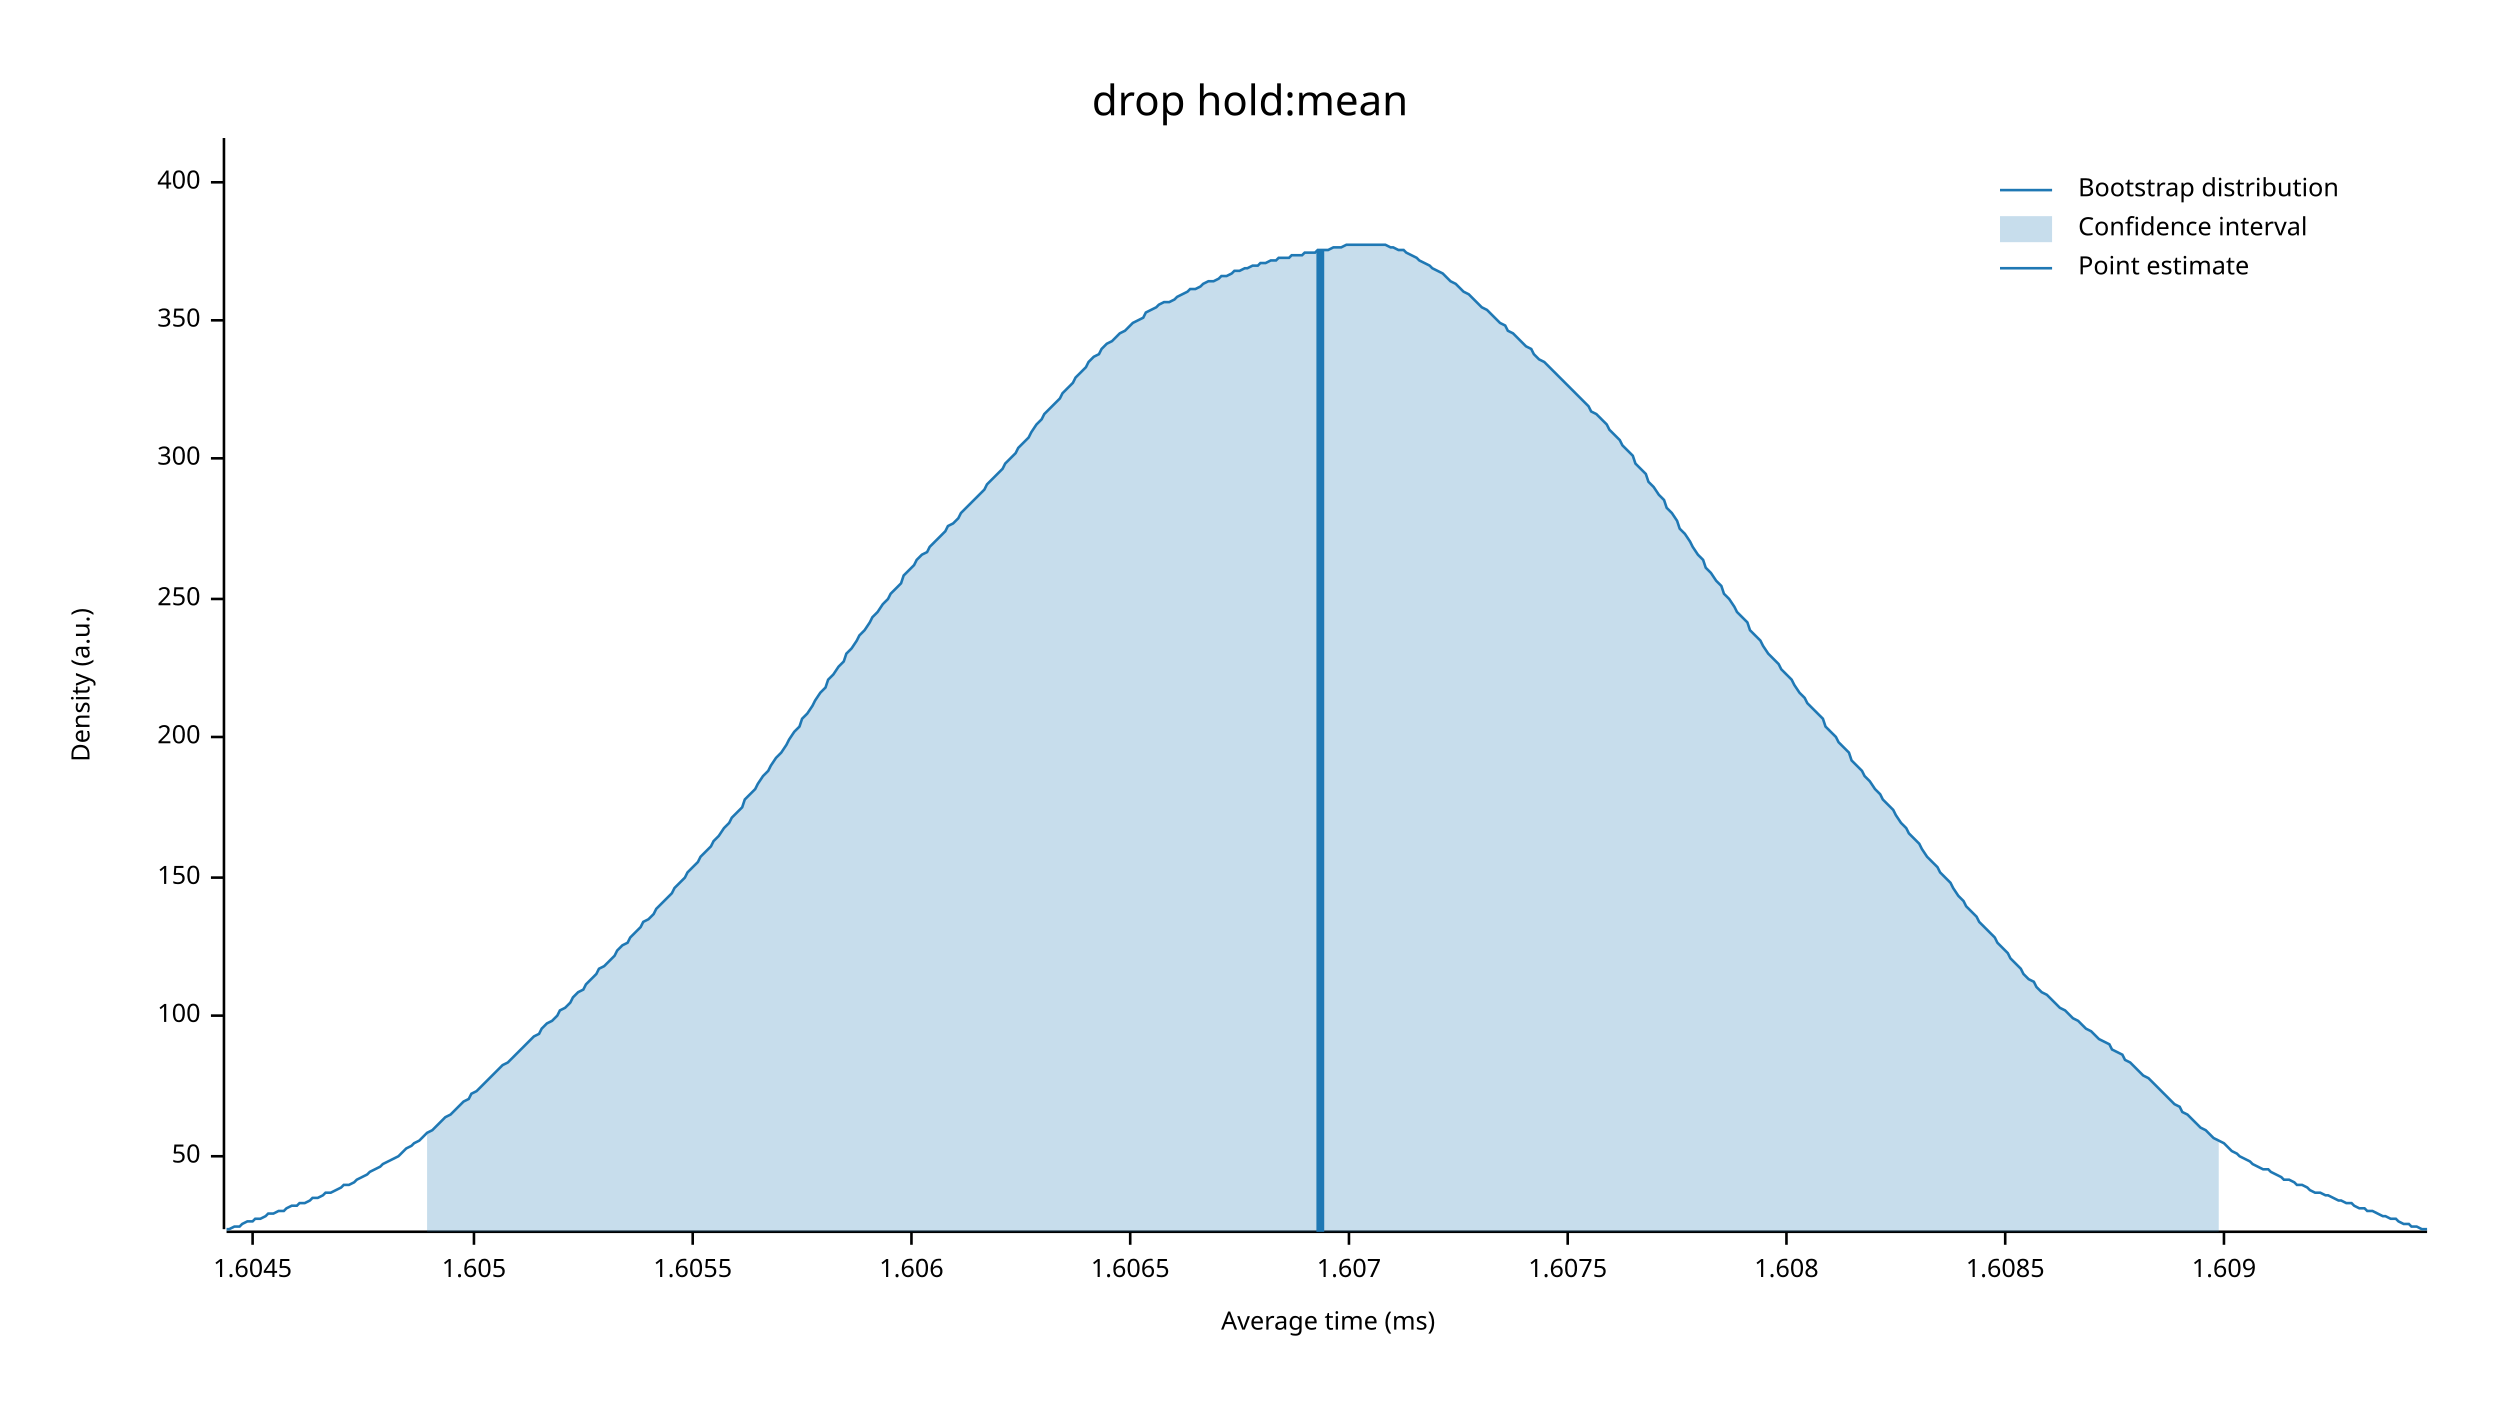
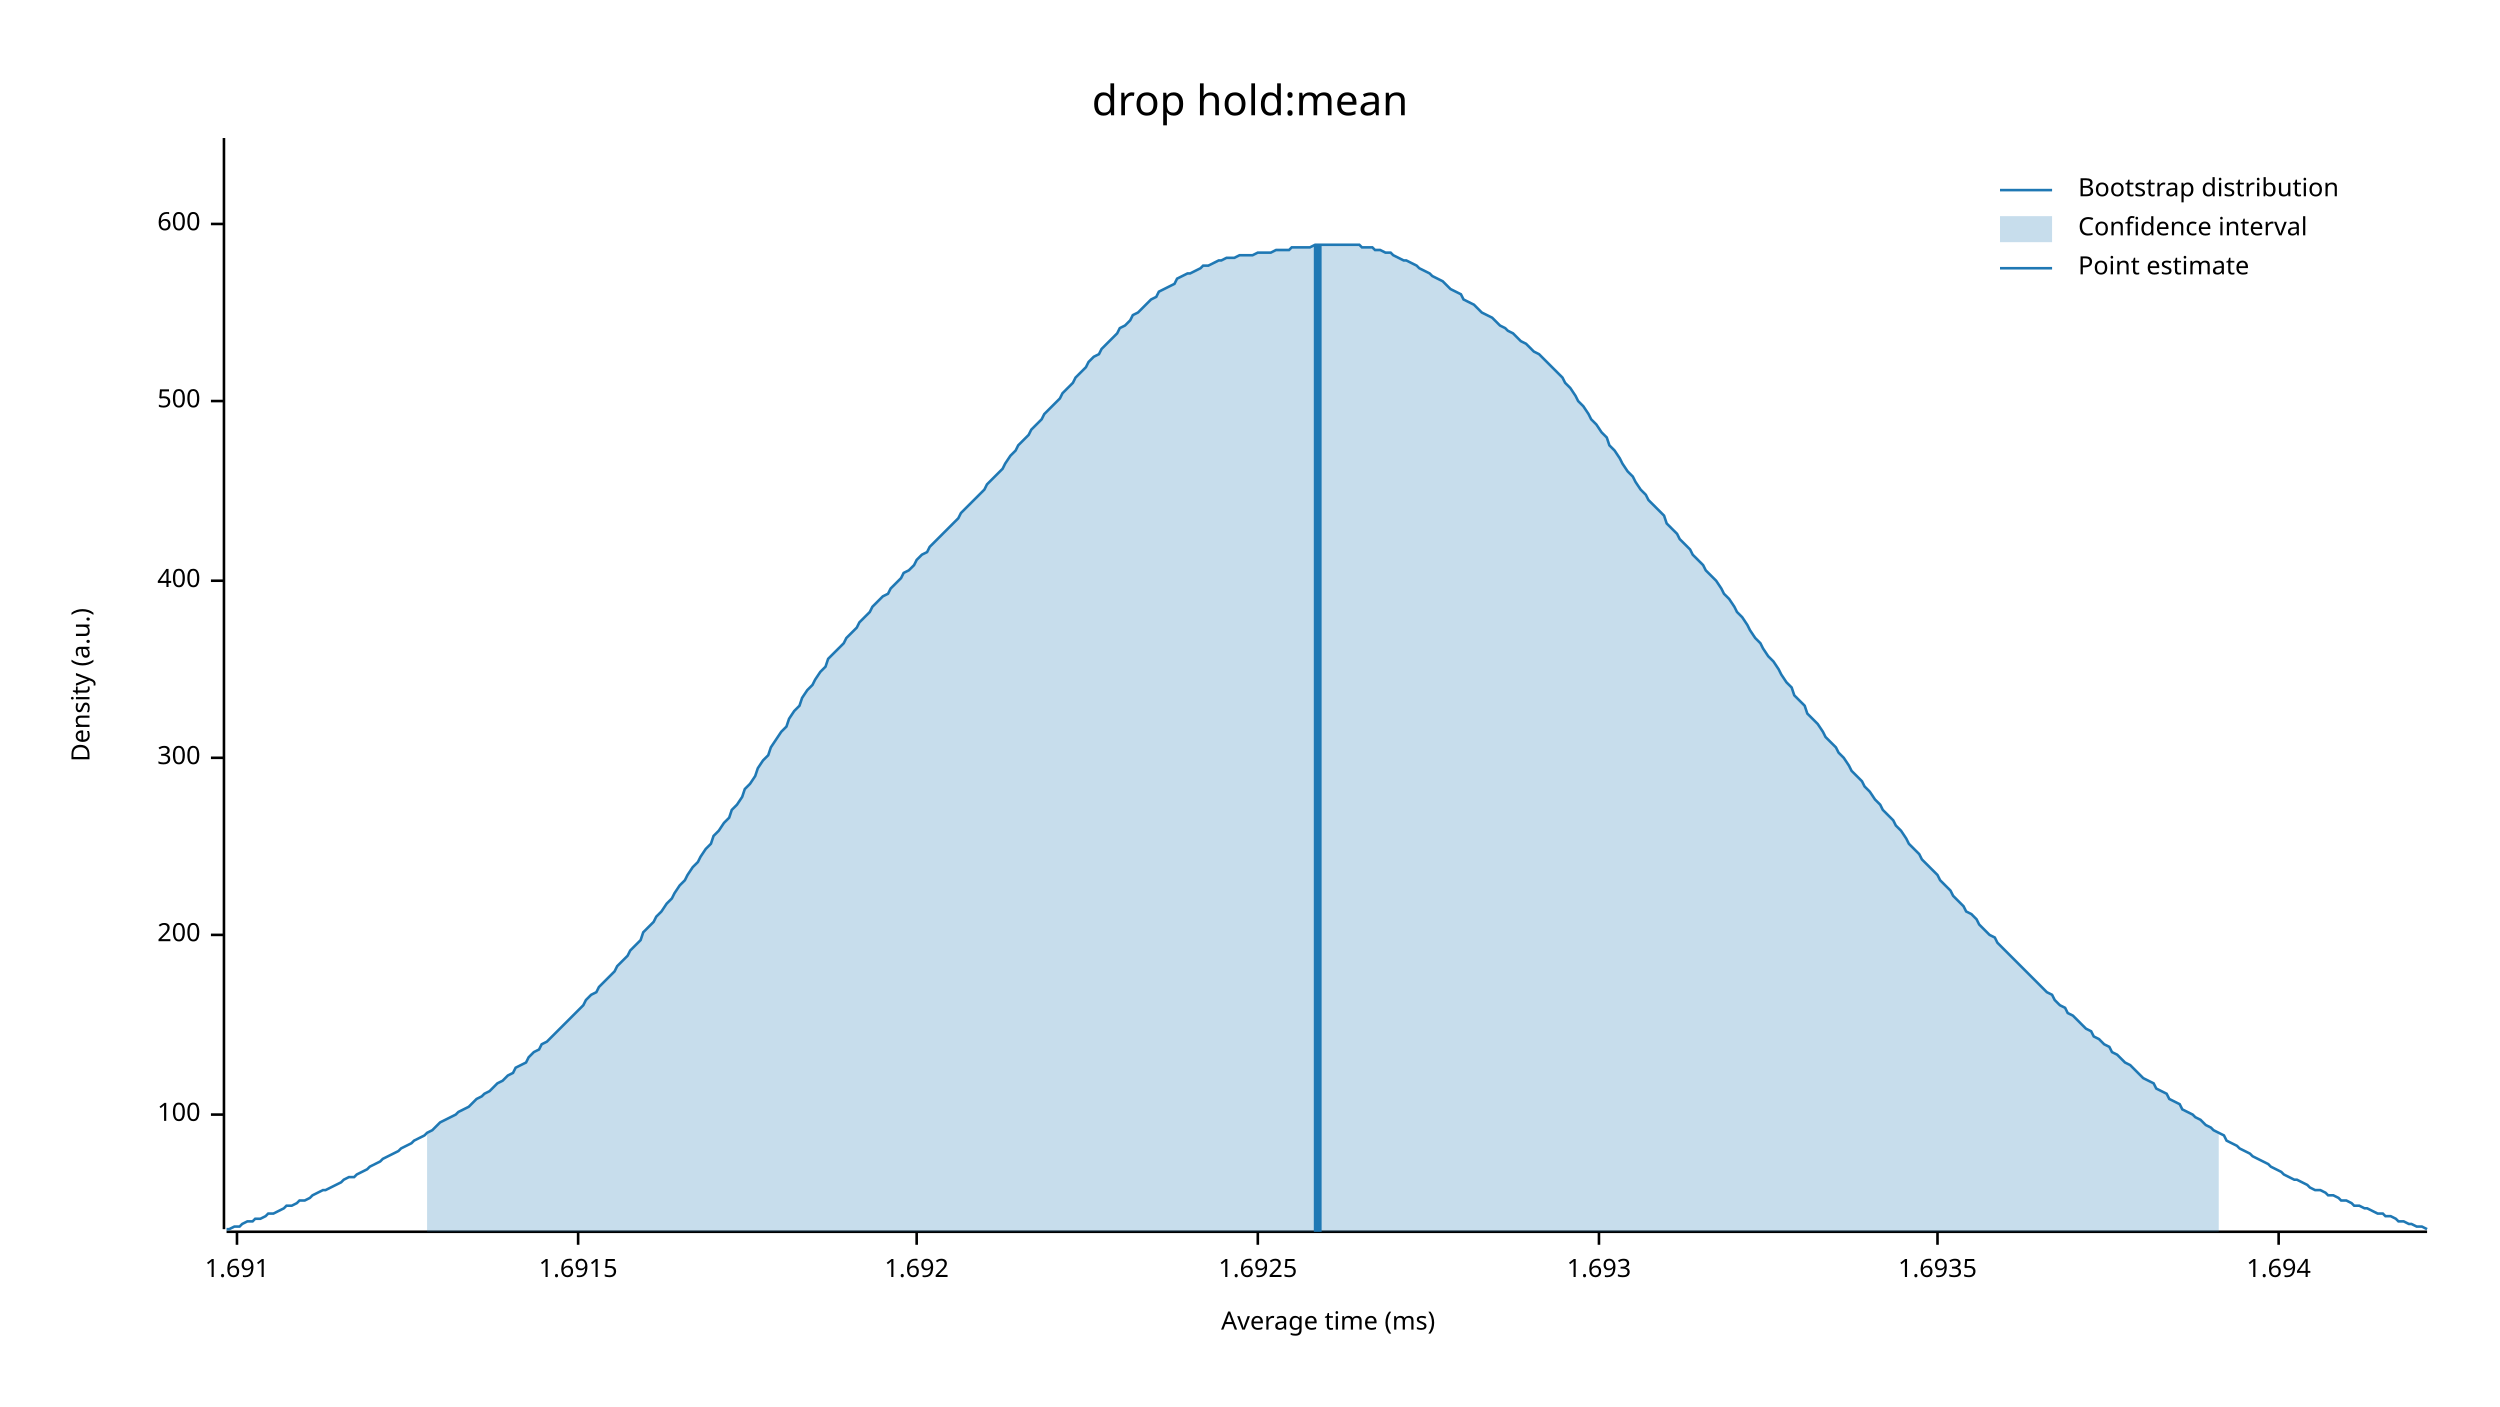
<svg xmlns="http://www.w3.org/2000/svg" width="960" height="540" viewBox="0 0 960 540">
  <text x="480" y="32" dy="0.76em" text-anchor="middle" font-family="sans-serif" font-size="16.129" opacity="1" fill="#000000">
drop hold:mean
</text>
  <text x="27" y="263" dy="0.76em" text-anchor="middle" font-family="sans-serif" font-size="9.677" opacity="1" fill="#000000" transform="rotate(270, 27, 263)">
Density (a.u.)
</text>
  <text x="510" y="513" dy="-0.5ex" text-anchor="middle" font-family="sans-serif" font-size="9.677" opacity="1" fill="#000000">
Average time (ms)
</text>
  <polyline fill="none" opacity="1" stroke="#000000" stroke-width="1" points="86,53 86,472 " />
-   <text x="77" y="444" dy="0.5ex" text-anchor="end" font-family="sans-serif" font-size="9.677" opacity="1" fill="#000000">
- 50
- </text>
-   <polyline fill="none" opacity="1" stroke="#000000" stroke-width="1" points="81,444 86,444 " />
-   <text x="77" y="390" dy="0.5ex" text-anchor="end" font-family="sans-serif" font-size="9.677" opacity="1" fill="#000000">
+   <text x="77" y="428" dy="0.5ex" text-anchor="end" font-family="sans-serif" font-size="9.677" opacity="1" fill="#000000">
100
</text>
-   <polyline fill="none" opacity="1" stroke="#000000" stroke-width="1" points="81,390 86,390 " />
-   <text x="77" y="337" dy="0.5ex" text-anchor="end" font-family="sans-serif" font-size="9.677" opacity="1" fill="#000000">
- 150
- </text>
-   <polyline fill="none" opacity="1" stroke="#000000" stroke-width="1" points="81,337 86,337 " />
-   <text x="77" y="283" dy="0.5ex" text-anchor="end" font-family="sans-serif" font-size="9.677" opacity="1" fill="#000000">
+   <polyline fill="none" opacity="1" stroke="#000000" stroke-width="1" points="81,428 86,428 " />
+   <text x="77" y="359" dy="0.5ex" text-anchor="end" font-family="sans-serif" font-size="9.677" opacity="1" fill="#000000">
200
</text>
-   <polyline fill="none" opacity="1" stroke="#000000" stroke-width="1" points="81,283 86,283 " />
-   <text x="77" y="230" dy="0.5ex" text-anchor="end" font-family="sans-serif" font-size="9.677" opacity="1" fill="#000000">
- 250
- </text>
-   <polyline fill="none" opacity="1" stroke="#000000" stroke-width="1" points="81,230 86,230 " />
-   <text x="77" y="176" dy="0.5ex" text-anchor="end" font-family="sans-serif" font-size="9.677" opacity="1" fill="#000000">
+   <polyline fill="none" opacity="1" stroke="#000000" stroke-width="1" points="81,359 86,359 " />
+   <text x="77" y="291" dy="0.5ex" text-anchor="end" font-family="sans-serif" font-size="9.677" opacity="1" fill="#000000">
300
</text>
-   <polyline fill="none" opacity="1" stroke="#000000" stroke-width="1" points="81,176 86,176 " />
-   <text x="77" y="123" dy="0.5ex" text-anchor="end" font-family="sans-serif" font-size="9.677" opacity="1" fill="#000000">
- 350
- </text>
-   <polyline fill="none" opacity="1" stroke="#000000" stroke-width="1" points="81,123 86,123 " />
-   <text x="77" y="70" dy="0.5ex" text-anchor="end" font-family="sans-serif" font-size="9.677" opacity="1" fill="#000000">
+   <polyline fill="none" opacity="1" stroke="#000000" stroke-width="1" points="81,291 86,291 " />
+   <text x="77" y="223" dy="0.5ex" text-anchor="end" font-family="sans-serif" font-size="9.677" opacity="1" fill="#000000">
400
</text>
-   <polyline fill="none" opacity="1" stroke="#000000" stroke-width="1" points="81,70 86,70 " />
+   <polyline fill="none" opacity="1" stroke="#000000" stroke-width="1" points="81,223 86,223 " />
+   <text x="77" y="154" dy="0.5ex" text-anchor="end" font-family="sans-serif" font-size="9.677" opacity="1" fill="#000000">
+ 500
+ </text>
+   <polyline fill="none" opacity="1" stroke="#000000" stroke-width="1" points="81,154 86,154 " />
+   <text x="77" y="86" dy="0.5ex" text-anchor="end" font-family="sans-serif" font-size="9.677" opacity="1" fill="#000000">
+ 600
+ </text>
+   <polyline fill="none" opacity="1" stroke="#000000" stroke-width="1" points="81,86 86,86 " />
  <polyline fill="none" opacity="1" stroke="#000000" stroke-width="1" points="87,473 932,473 " />
-   <text x="97" y="483" dy="0.76em" text-anchor="middle" font-family="sans-serif" font-size="9.677" opacity="1" fill="#000000">
- 1.6045
+   <text x="91" y="483" dy="0.76em" text-anchor="middle" font-family="sans-serif" font-size="9.677" opacity="1" fill="#000000">
+ 1.691
</text>
-   <polyline fill="none" opacity="1" stroke="#000000" stroke-width="1" points="97,473 97,478 " />
-   <text x="182" y="483" dy="0.76em" text-anchor="middle" font-family="sans-serif" font-size="9.677" opacity="1" fill="#000000">
- 1.605
+   <polyline fill="none" opacity="1" stroke="#000000" stroke-width="1" points="91,473 91,478 " />
+   <text x="222" y="483" dy="0.76em" text-anchor="middle" font-family="sans-serif" font-size="9.677" opacity="1" fill="#000000">
+ 1.6915
</text>
-   <polyline fill="none" opacity="1" stroke="#000000" stroke-width="1" points="182,473 182,478 " />
-   <text x="266" y="483" dy="0.76em" text-anchor="middle" font-family="sans-serif" font-size="9.677" opacity="1" fill="#000000">
- 1.6055
+   <polyline fill="none" opacity="1" stroke="#000000" stroke-width="1" points="222,473 222,478 " />
+   <text x="352" y="483" dy="0.76em" text-anchor="middle" font-family="sans-serif" font-size="9.677" opacity="1" fill="#000000">
+ 1.692
</text>
-   <polyline fill="none" opacity="1" stroke="#000000" stroke-width="1" points="266,473 266,478 " />
-   <text x="350" y="483" dy="0.76em" text-anchor="middle" font-family="sans-serif" font-size="9.677" opacity="1" fill="#000000">
- 1.606
+   <polyline fill="none" opacity="1" stroke="#000000" stroke-width="1" points="352,473 352,478 " />
+   <text x="483" y="483" dy="0.76em" text-anchor="middle" font-family="sans-serif" font-size="9.677" opacity="1" fill="#000000">
+ 1.6925
</text>
-   <polyline fill="none" opacity="1" stroke="#000000" stroke-width="1" points="350,473 350,478 " />
-   <text x="434" y="483" dy="0.76em" text-anchor="middle" font-family="sans-serif" font-size="9.677" opacity="1" fill="#000000">
- 1.6065
+   <polyline fill="none" opacity="1" stroke="#000000" stroke-width="1" points="483,473 483,478 " />
+   <text x="614" y="483" dy="0.76em" text-anchor="middle" font-family="sans-serif" font-size="9.677" opacity="1" fill="#000000">
+ 1.693
</text>
-   <polyline fill="none" opacity="1" stroke="#000000" stroke-width="1" points="434,473 434,478 " />
-   <text x="518" y="483" dy="0.76em" text-anchor="middle" font-family="sans-serif" font-size="9.677" opacity="1" fill="#000000">
- 1.607
+   <polyline fill="none" opacity="1" stroke="#000000" stroke-width="1" points="614,473 614,478 " />
+   <text x="744" y="483" dy="0.76em" text-anchor="middle" font-family="sans-serif" font-size="9.677" opacity="1" fill="#000000">
+ 1.6935
</text>
-   <polyline fill="none" opacity="1" stroke="#000000" stroke-width="1" points="518,473 518,478 " />
-   <text x="602" y="483" dy="0.76em" text-anchor="middle" font-family="sans-serif" font-size="9.677" opacity="1" fill="#000000">
- 1.6075
+   <polyline fill="none" opacity="1" stroke="#000000" stroke-width="1" points="744,473 744,478 " />
+   <text x="875" y="483" dy="0.76em" text-anchor="middle" font-family="sans-serif" font-size="9.677" opacity="1" fill="#000000">
+ 1.694
</text>
-   <polyline fill="none" opacity="1" stroke="#000000" stroke-width="1" points="602,473 602,478 " />
-   <text x="686" y="483" dy="0.76em" text-anchor="middle" font-family="sans-serif" font-size="9.677" opacity="1" fill="#000000">
- 1.608
- </text>
-   <polyline fill="none" opacity="1" stroke="#000000" stroke-width="1" points="686,473 686,478 " />
-   <text x="770" y="483" dy="0.76em" text-anchor="middle" font-family="sans-serif" font-size="9.677" opacity="1" fill="#000000">
- 1.6085
- </text>
-   <polyline fill="none" opacity="1" stroke="#000000" stroke-width="1" points="770,473 770,478 " />
-   <text x="854" y="483" dy="0.76em" text-anchor="middle" font-family="sans-serif" font-size="9.677" opacity="1" fill="#000000">
- 1.609
- </text>
-   <polyline fill="none" opacity="1" stroke="#000000" stroke-width="1" points="854,473 854,478 " />
-   <polyline fill="none" opacity="1" stroke="#1F78B4" stroke-width="1" points="87,472 88,472 90,471 92,471 93,470 95,469 97,469 98,468 100,468 102,467 103,466 105,466 107,465 109,465 110,464 112,463 114,463 115,462 117,462 119,461 120,460 122,460 124,459 125,458 127,458 129,457 131,456 132,455 134,455 136,454 137,453 139,452 141,451 142,450 144,449 146,448 147,447 149,446 151,445 153,444 154,443 156,441 158,440 159,439 161,438 163,436 164,435 166,434 168,432 169,431 171,429 173,428 175,426 176,425 178,423 180,422 181,420 183,419 185,417 186,416 188,414 190,412 191,411 193,409 195,408 197,406 198,405 200,403 202,401 203,400 205,398 207,397 208,395 210,393 212,392 214,390 215,388 217,387 219,385 220,383 222,381 224,380 225,378 227,376 229,374 230,372 232,371 234,369 236,367 237,365 239,363 241,362 242,360 244,358 246,356 247,354 249,353 251,351 252,349 254,347 256,345 258,343 259,341 261,339 263,337 264,335 266,333 268,331 269,329 271,327 273,325 274,323 276,321 278,318 280,316 281,314 283,312 285,310 286,307 288,305 290,303 291,301 293,298 295,296 296,294 298,291 300,289 302,286 303,284 305,281 307,279 308,276 310,274 312,271 313,269 315,266 317,264 318,261 320,259 322,256 324,254 325,251 327,249 329,246 330,244 332,242 334,239 335,237 337,235 339,232 341,230 342,228 344,226 346,224 347,221 349,219 351,217 352,215 354,213 356,212 357,210 359,208 361,206 363,204 364,202 366,201 368,199 369,197 371,195 373,193 374,192 376,190 378,188 379,186 381,184 383,182 385,180 386,178 388,176 390,174 391,172 393,170 395,168 396,166 398,163 400,161 401,159 403,157 405,155 407,153 408,151 410,149 412,147 413,145 415,143 417,141 418,139 420,137 422,136 423,134 425,132 427,131 429,129 430,128 432,127 434,125 435,124 437,123 439,122 440,120 442,119 444,118 445,117 447,116 449,116 451,115 452,114 454,113 456,112 457,111 459,111 461,110 462,109 464,108 466,108 468,107 469,106 471,106 473,105 474,104 476,104 478,103 479,103 481,102 483,102 484,101 486,101 488,100 490,100 491,99 493,99 495,99 496,98 498,98 500,98 501,97 503,97 505,97 506,96 508,96 510,96 512,95 513,95 515,95 517,94 518,94 520,94 522,94 523,94 525,94 527,94 528,94 530,94 532,94 534,95 535,95 537,96 539,96 540,97 542,98 544,99 545,100 547,101 549,102 550,103 552,104 554,105 556,107 557,108 559,109 561,111 562,112 564,113 566,115 567,116 569,118 571,119 573,121 574,122 576,124 578,125 579,127 581,128 583,130 584,131 586,133 588,134 589,136 591,138 593,139 595,141 596,142 598,144 600,146 601,147 603,149 605,151 606,152 608,154 610,156 611,158 613,159 615,161 617,163 618,165 620,167 622,169 623,171 625,173 627,175 628,178 630,180 632,182 633,185 635,187 637,190 639,192 640,195 642,197 644,200 645,203 647,205 649,208 650,210 652,213 654,215 655,218 657,220 659,223 661,225 662,228 664,230 666,233 667,235 669,237 671,239 672,242 674,244 676,246 677,248 679,251 681,253 683,255 684,257 686,259 688,261 689,263 691,266 693,268 694,270 696,272 698,274 700,276 701,279 703,281 705,283 706,285 708,287 710,289 711,292 713,294 715,296 716,298 718,300 720,303 722,305 723,307 725,309 727,311 728,313 730,316 732,318 733,320 735,322 737,324 738,326 740,329 742,331 744,333 745,335 747,337 749,339 750,341 752,344 754,346 755,348 757,350 759,352 760,354 762,356 764,358 766,360 767,362 769,364 771,366 772,368 774,370 776,372 777,374 779,376 781,377 782,379 784,381 786,382 788,384 789,385 791,387 793,388 794,389 796,391 798,392 799,393 801,395 803,396 804,397 806,399 808,400 810,401 811,403 813,404 815,405 816,407 818,408 820,410 821,411 823,413 825,414 827,416 828,417 830,419 832,421 833,422 835,424 837,425 838,427 840,428 842,430 843,431 845,433 847,434 849,436 850,437 852,438 854,439 855,440 857,442 859,443 860,444 862,445 864,446 865,447 867,448 869,449 871,449 872,450 874,451 876,452 877,453 879,453 881,454 882,455 884,455 886,456 887,457 889,458 891,458 893,459 894,459 896,460 898,461 899,461 901,462 903,462 904,463 906,464 908,464 909,465 911,465 913,466 915,467 916,467 918,468 920,468 921,469 923,470 925,470 926,471 928,471 930,472 932,472 " />
-   <polygon opacity="0.25" fill="#1F78B4" points="164,435 166,434 168,432 169,431 171,429 173,428 175,426 176,425 178,423 180,422 181,420 183,419 185,417 186,416 188,414 190,412 191,411 193,409 195,408 197,406 198,405 200,403 202,401 203,400 205,398 207,397 208,395 210,393 212,392 214,390 215,388 217,387 219,385 220,383 222,381 224,380 225,378 227,376 229,374 230,372 232,371 234,369 236,367 237,365 239,363 241,362 242,360 244,358 246,356 247,354 249,353 251,351 252,349 254,347 256,345 258,343 259,341 261,339 263,337 264,335 266,333 268,331 269,329 271,327 273,325 274,323 276,321 278,318 280,316 281,314 283,312 285,310 286,307 288,305 290,303 291,301 293,298 295,296 296,294 298,291 300,289 302,286 303,284 305,281 307,279 308,276 310,274 312,271 313,269 315,266 317,264 318,261 320,259 322,256 324,254 325,251 327,249 329,246 330,244 332,242 334,239 335,237 337,235 339,232 341,230 342,228 344,226 346,224 347,221 349,219 351,217 352,215 354,213 356,212 357,210 359,208 361,206 363,204 364,202 366,201 368,199 369,197 371,195 373,193 374,192 376,190 378,188 379,186 381,184 383,182 385,180 386,178 388,176 390,174 391,172 393,170 395,168 396,166 398,163 400,161 401,159 403,157 405,155 407,153 408,151 410,149 412,147 413,145 415,143 417,141 418,139 420,137 422,136 423,134 425,132 427,131 429,129 430,128 432,127 434,125 435,124 437,123 439,122 440,120 442,119 444,118 445,117 447,116 449,116 451,115 452,114 454,113 456,112 457,111 459,111 461,110 462,109 464,108 466,108 468,107 469,106 471,106 473,105 474,104 476,104 478,103 479,103 481,102 483,102 484,101 486,101 488,100 490,100 491,99 493,99 495,99 496,98 498,98 500,98 501,97 503,97 505,97 506,96 508,96 510,96 512,95 513,95 515,95 517,94 518,94 520,94 522,94 523,94 525,94 527,94 528,94 530,94 532,94 534,95 535,95 537,96 539,96 540,97 542,98 544,99 545,100 547,101 549,102 550,103 552,104 554,105 556,107 557,108 559,109 561,111 562,112 564,113 566,115 567,116 569,118 571,119 573,121 574,122 576,124 578,125 579,127 581,128 583,130 584,131 586,133 588,134 589,136 591,138 593,139 595,141 596,142 598,144 600,146 601,147 603,149 605,151 606,152 608,154 610,156 611,158 613,159 615,161 617,163 618,165 620,167 622,169 623,171 625,173 627,175 628,178 630,180 632,182 633,185 635,187 637,190 639,192 640,195 642,197 644,200 645,203 647,205 649,208 650,210 652,213 654,215 655,218 657,220 659,223 661,225 662,228 664,230 666,233 667,235 669,237 671,239 672,242 674,244 676,246 677,248 679,251 681,253 683,255 684,257 686,259 688,261 689,263 691,266 693,268 694,270 696,272 698,274 700,276 701,279 703,281 705,283 706,285 708,287 710,289 711,292 713,294 715,296 716,298 718,300 720,303 722,305 723,307 725,309 727,311 728,313 730,316 732,318 733,320 735,322 737,324 738,326 740,329 742,331 744,333 745,335 747,337 749,339 750,341 752,344 754,346 755,348 757,350 759,352 760,354 762,356 764,358 766,360 767,362 769,364 771,366 772,368 774,370 776,372 777,374 779,376 781,377 782,379 784,381 786,382 788,384 789,385 791,387 793,388 794,389 796,391 798,392 799,393 801,395 803,396 804,397 806,399 808,400 810,401 811,403 813,404 815,405 816,407 818,408 820,410 821,411 823,413 825,414 827,416 828,417 830,419 832,421 833,422 835,424 837,425 838,427 840,428 842,430 843,431 845,433 847,434 849,436 850,437 852,438 852,473 164,473 " />
-   <polyline fill="none" opacity="1" stroke="#1F78B4" stroke-width="3" points="507,473 507,96 " />
+   <polyline fill="none" opacity="1" stroke="#000000" stroke-width="1" points="875,473 875,478 " />
+   <polyline fill="none" opacity="1" stroke="#1F78B4" stroke-width="1" points="87,472 88,472 90,471 92,471 93,470 95,469 97,469 98,468 100,468 102,467 103,466 105,466 107,465 109,464 110,463 112,463 114,462 115,461 117,461 119,460 120,459 122,458 124,457 125,457 127,456 129,455 131,454 132,453 134,452 136,452 137,451 139,450 141,449 142,448 144,447 146,446 147,445 149,444 151,443 153,442 154,441 156,440 158,439 159,438 161,437 163,436 164,435 166,434 168,432 169,431 171,430 173,429 175,428 176,427 178,426 180,425 181,424 183,422 185,421 186,420 188,419 190,417 191,416 193,415 195,413 197,412 198,410 200,409 202,408 203,406 205,404 207,403 208,401 210,400 212,398 214,396 215,395 217,393 219,391 220,390 222,388 224,386 225,384 227,382 229,381 230,379 232,377 234,375 236,373 237,371 239,369 241,367 242,365 244,363 246,361 247,358 249,356 251,354 252,352 254,350 256,347 258,345 259,343 261,340 263,338 264,336 266,333 268,331 269,329 271,326 273,324 274,321 276,319 278,316 280,314 281,311 283,309 285,306 286,303 288,301 290,298 291,295 293,292 295,290 296,287 298,284 300,281 302,279 303,276 305,273 307,271 308,268 310,265 312,263 313,261 315,258 317,256 318,253 320,251 322,249 324,247 325,245 327,243 329,241 330,239 332,237 334,235 335,233 337,231 339,229 341,228 342,226 344,224 346,222 347,220 349,219 351,217 352,215 354,213 356,212 357,210 359,208 361,206 363,204 364,203 366,201 368,199 369,197 371,195 373,193 374,192 376,190 378,188 379,186 381,184 383,182 385,180 386,178 388,175 390,173 391,171 393,169 395,167 396,165 398,163 400,161 401,159 403,157 405,155 407,153 408,151 410,149 412,147 413,145 415,143 417,141 418,139 420,137 422,136 423,134 425,132 427,130 429,128 430,126 432,125 434,123 435,121 437,120 439,118 440,117 442,115 444,114 445,112 447,111 449,110 451,109 452,107 454,106 456,105 457,105 459,104 461,103 462,102 464,102 466,101 468,100 469,100 471,99 473,99 474,99 476,98 478,98 479,98 481,98 483,97 484,97 486,97 488,97 490,96 491,96 493,96 495,96 496,95 498,95 500,95 501,95 503,95 505,94 506,94 508,94 510,94 512,94 513,94 515,94 517,94 518,94 520,94 522,94 523,95 525,95 527,95 528,96 530,96 532,97 534,97 535,98 537,99 539,100 540,100 542,101 544,102 545,103 547,104 549,105 550,106 552,107 554,108 556,110 557,111 559,112 561,113 562,115 564,116 566,117 567,118 569,120 571,121 573,122 574,123 576,125 578,126 579,127 581,128 583,130 584,131 586,132 588,134 589,135 591,136 593,138 595,140 596,141 598,143 600,145 601,147 603,149 605,152 606,154 608,156 610,159 611,161 613,163 615,166 617,168 618,171 620,173 622,176 623,178 625,181 627,183 628,185 630,188 632,190 633,192 635,194 637,196 639,198 640,201 642,203 644,205 645,207 647,209 649,211 650,213 652,215 654,217 655,219 657,221 659,223 661,226 662,228 664,230 666,233 667,235 669,237 671,240 672,242 674,245 676,247 677,249 679,252 681,254 683,257 684,259 686,262 688,264 689,267 691,269 693,271 694,274 696,276 698,278 700,281 701,283 703,285 705,287 706,289 708,291 710,294 711,296 713,298 715,300 716,302 718,304 720,307 722,309 723,311 725,313 727,315 728,317 730,319 732,322 733,324 735,326 737,328 738,330 740,332 742,334 744,336 745,338 747,340 749,342 750,344 752,346 754,348 755,350 757,351 759,353 760,355 762,357 764,359 766,360 767,362 769,364 771,366 772,367 774,369 776,371 777,372 779,374 781,376 782,377 784,379 786,381 788,382 789,384 791,386 793,387 794,389 796,390 798,392 799,393 801,395 803,396 804,398 806,399 808,401 810,402 811,404 813,405 815,407 816,408 818,409 820,411 821,412 823,414 825,415 827,416 828,418 830,419 832,420 833,422 835,423 837,424 838,426 840,427 842,428 843,429 845,430 847,432 849,433 850,434 852,435 854,436 855,438 857,439 859,440 860,441 862,442 864,443 865,444 867,445 869,446 871,447 872,448 874,449 876,450 877,451 879,452 881,453 882,453 884,454 886,455 887,456 889,457 891,457 893,458 894,459 896,459 898,460 899,461 901,461 903,462 904,463 906,463 908,464 909,464 911,465 913,466 915,466 916,467 918,467 920,468 921,469 923,469 925,470 926,470 928,471 930,471 932,472 " />
+   <polygon opacity="0.25" fill="#1F78B4" points="164,435 166,434 168,432 169,431 171,430 173,429 175,428 176,427 178,426 180,425 181,424 183,422 185,421 186,420 188,419 190,417 191,416 193,415 195,413 197,412 198,410 200,409 202,408 203,406 205,404 207,403 208,401 210,400 212,398 214,396 215,395 217,393 219,391 220,390 222,388 224,386 225,384 227,382 229,381 230,379 232,377 234,375 236,373 237,371 239,369 241,367 242,365 244,363 246,361 247,358 249,356 251,354 252,352 254,350 256,347 258,345 259,343 261,340 263,338 264,336 266,333 268,331 269,329 271,326 273,324 274,321 276,319 278,316 280,314 281,311 283,309 285,306 286,303 288,301 290,298 291,295 293,292 295,290 296,287 298,284 300,281 302,279 303,276 305,273 307,271 308,268 310,265 312,263 313,261 315,258 317,256 318,253 320,251 322,249 324,247 325,245 327,243 329,241 330,239 332,237 334,235 335,233 337,231 339,229 341,228 342,226 344,224 346,222 347,220 349,219 351,217 352,215 354,213 356,212 357,210 359,208 361,206 363,204 364,203 366,201 368,199 369,197 371,195 373,193 374,192 376,190 378,188 379,186 381,184 383,182 385,180 386,178 388,175 390,173 391,171 393,169 395,167 396,165 398,163 400,161 401,159 403,157 405,155 407,153 408,151 410,149 412,147 413,145 415,143 417,141 418,139 420,137 422,136 423,134 425,132 427,130 429,128 430,126 432,125 434,123 435,121 437,120 439,118 440,117 442,115 444,114 445,112 447,111 449,110 451,109 452,107 454,106 456,105 457,105 459,104 461,103 462,102 464,102 466,101 468,100 469,100 471,99 473,99 474,99 476,98 478,98 479,98 481,98 483,97 484,97 486,97 488,97 490,96 491,96 493,96 495,96 496,95 498,95 500,95 501,95 503,95 505,94 506,94 508,94 510,94 512,94 513,94 515,94 517,94 518,94 520,94 522,94 523,95 525,95 527,95 528,96 530,96 532,97 534,97 535,98 537,99 539,100 540,100 542,101 544,102 545,103 547,104 549,105 550,106 552,107 554,108 556,110 557,111 559,112 561,113 562,115 564,116 566,117 567,118 569,120 571,121 573,122 574,123 576,125 578,126 579,127 581,128 583,130 584,131 586,132 588,134 589,135 591,136 593,138 595,140 596,141 598,143 600,145 601,147 603,149 605,152 606,154 608,156 610,159 611,161 613,163 615,166 617,168 618,171 620,173 622,176 623,178 625,181 627,183 628,185 630,188 632,190 633,192 635,194 637,196 639,198 640,201 642,203 644,205 645,207 647,209 649,211 650,213 652,215 654,217 655,219 657,221 659,223 661,226 662,228 664,230 666,233 667,235 669,237 671,240 672,242 674,245 676,247 677,249 679,252 681,254 683,257 684,259 686,262 688,264 689,267 691,269 693,271 694,274 696,276 698,278 700,281 701,283 703,285 705,287 706,289 708,291 710,294 711,296 713,298 715,300 716,302 718,304 720,307 722,309 723,311 725,313 727,315 728,317 730,319 732,322 733,324 735,326 737,328 738,330 740,332 742,334 744,336 745,338 747,340 749,342 750,344 752,346 754,348 755,350 757,351 759,353 760,355 762,357 764,359 766,360 767,362 769,364 771,366 772,367 774,369 776,371 777,372 779,374 781,376 782,377 784,379 786,381 788,382 789,384 791,386 793,387 794,389 796,390 798,392 799,393 801,395 803,396 804,398 806,399 808,401 810,402 811,404 813,405 815,407 816,408 818,409 820,411 821,412 823,414 825,415 827,416 828,418 830,419 832,420 833,422 835,423 837,424 838,426 840,427 842,428 843,429 845,430 847,432 849,433 850,434 852,435 852,473 164,473 " />
+   <polyline fill="none" opacity="1" stroke="#1F78B4" stroke-width="3" points="506,473 506,94 " />
  <text x="798" y="68" dy="0.76em" text-anchor="start" font-family="sans-serif" font-size="9.677" opacity="1" fill="#000000">
Bootstrap distribution
</text>
  <text x="798" y="83" dy="0.76em" text-anchor="start" font-family="sans-serif" font-size="9.677" opacity="1" fill="#000000">
Confidence interval
</text>
  <text x="798" y="98" dy="0.76em" text-anchor="start" font-family="sans-serif" font-size="9.677" opacity="1" fill="#000000">
Point estimate
</text>
  <polyline fill="none" opacity="1" stroke="#1F78B4" stroke-width="1" points="768,73 788,73 " />
  <rect x="768" y="83" width="20" height="10" opacity="0.25" fill="#1F78B4" stroke="none" />
  <polyline fill="none" opacity="1" stroke="#1F78B4" stroke-width="1" points="768,103 788,103 " />
</svg>
